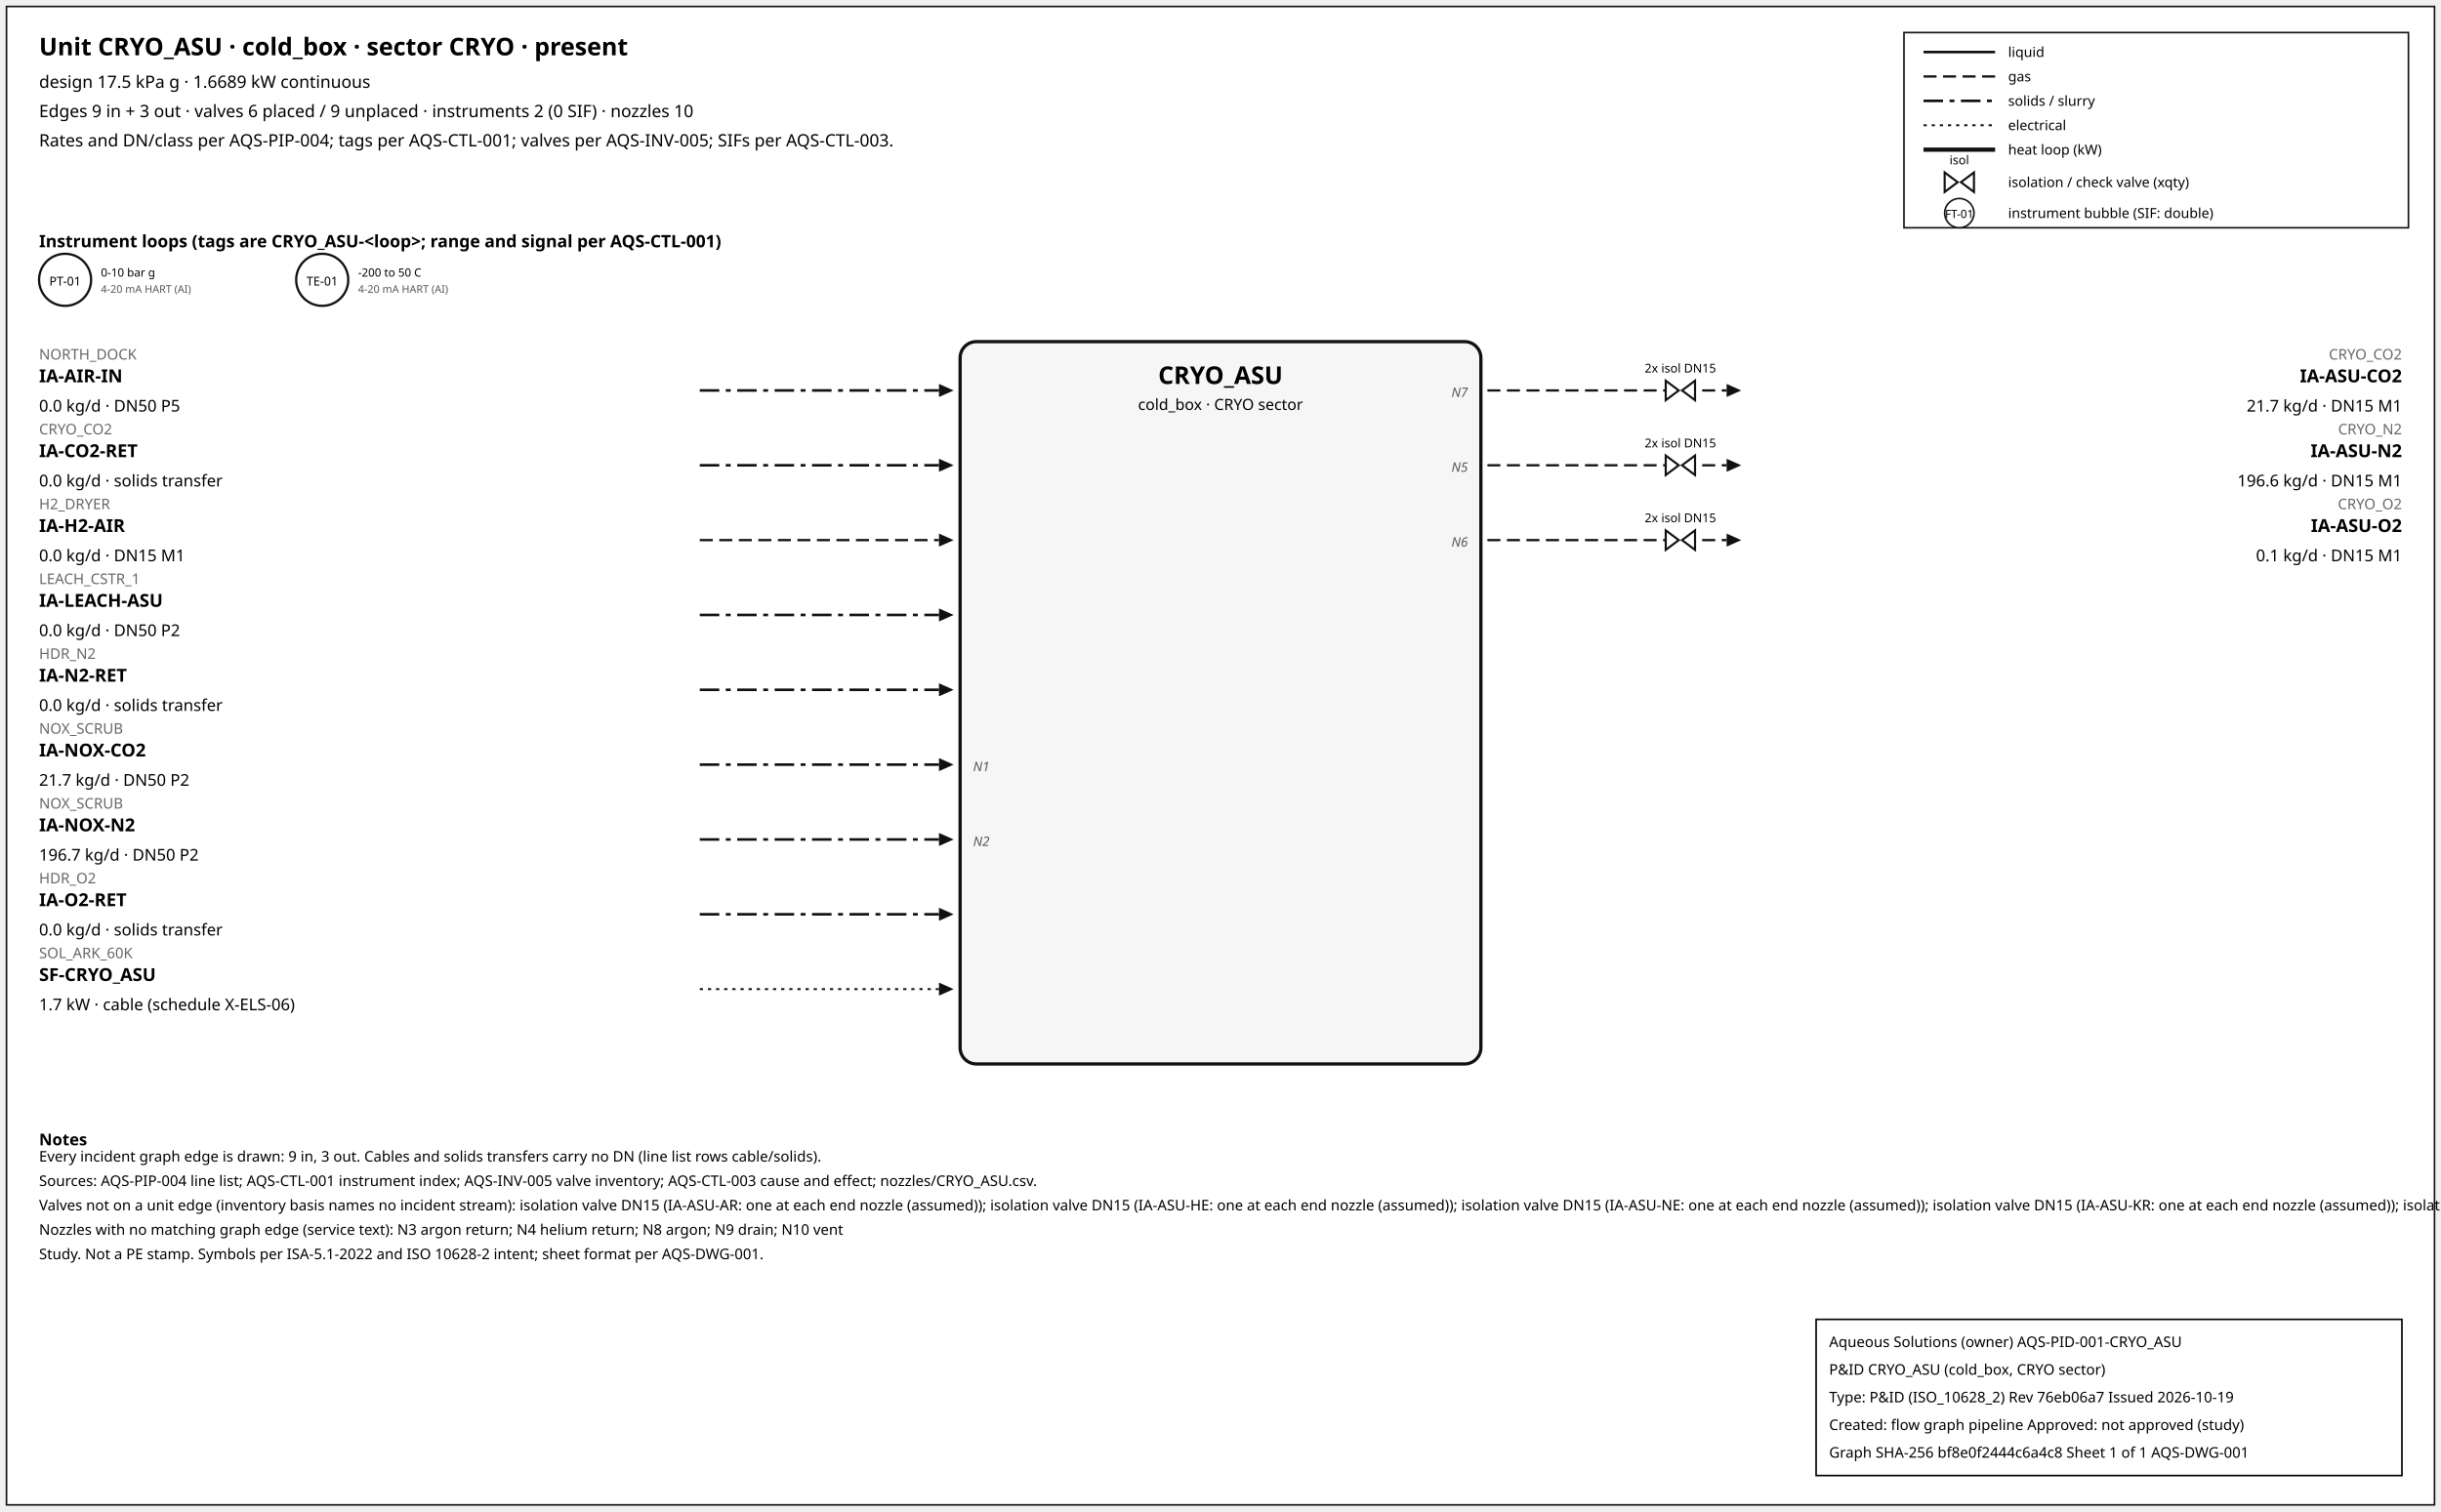
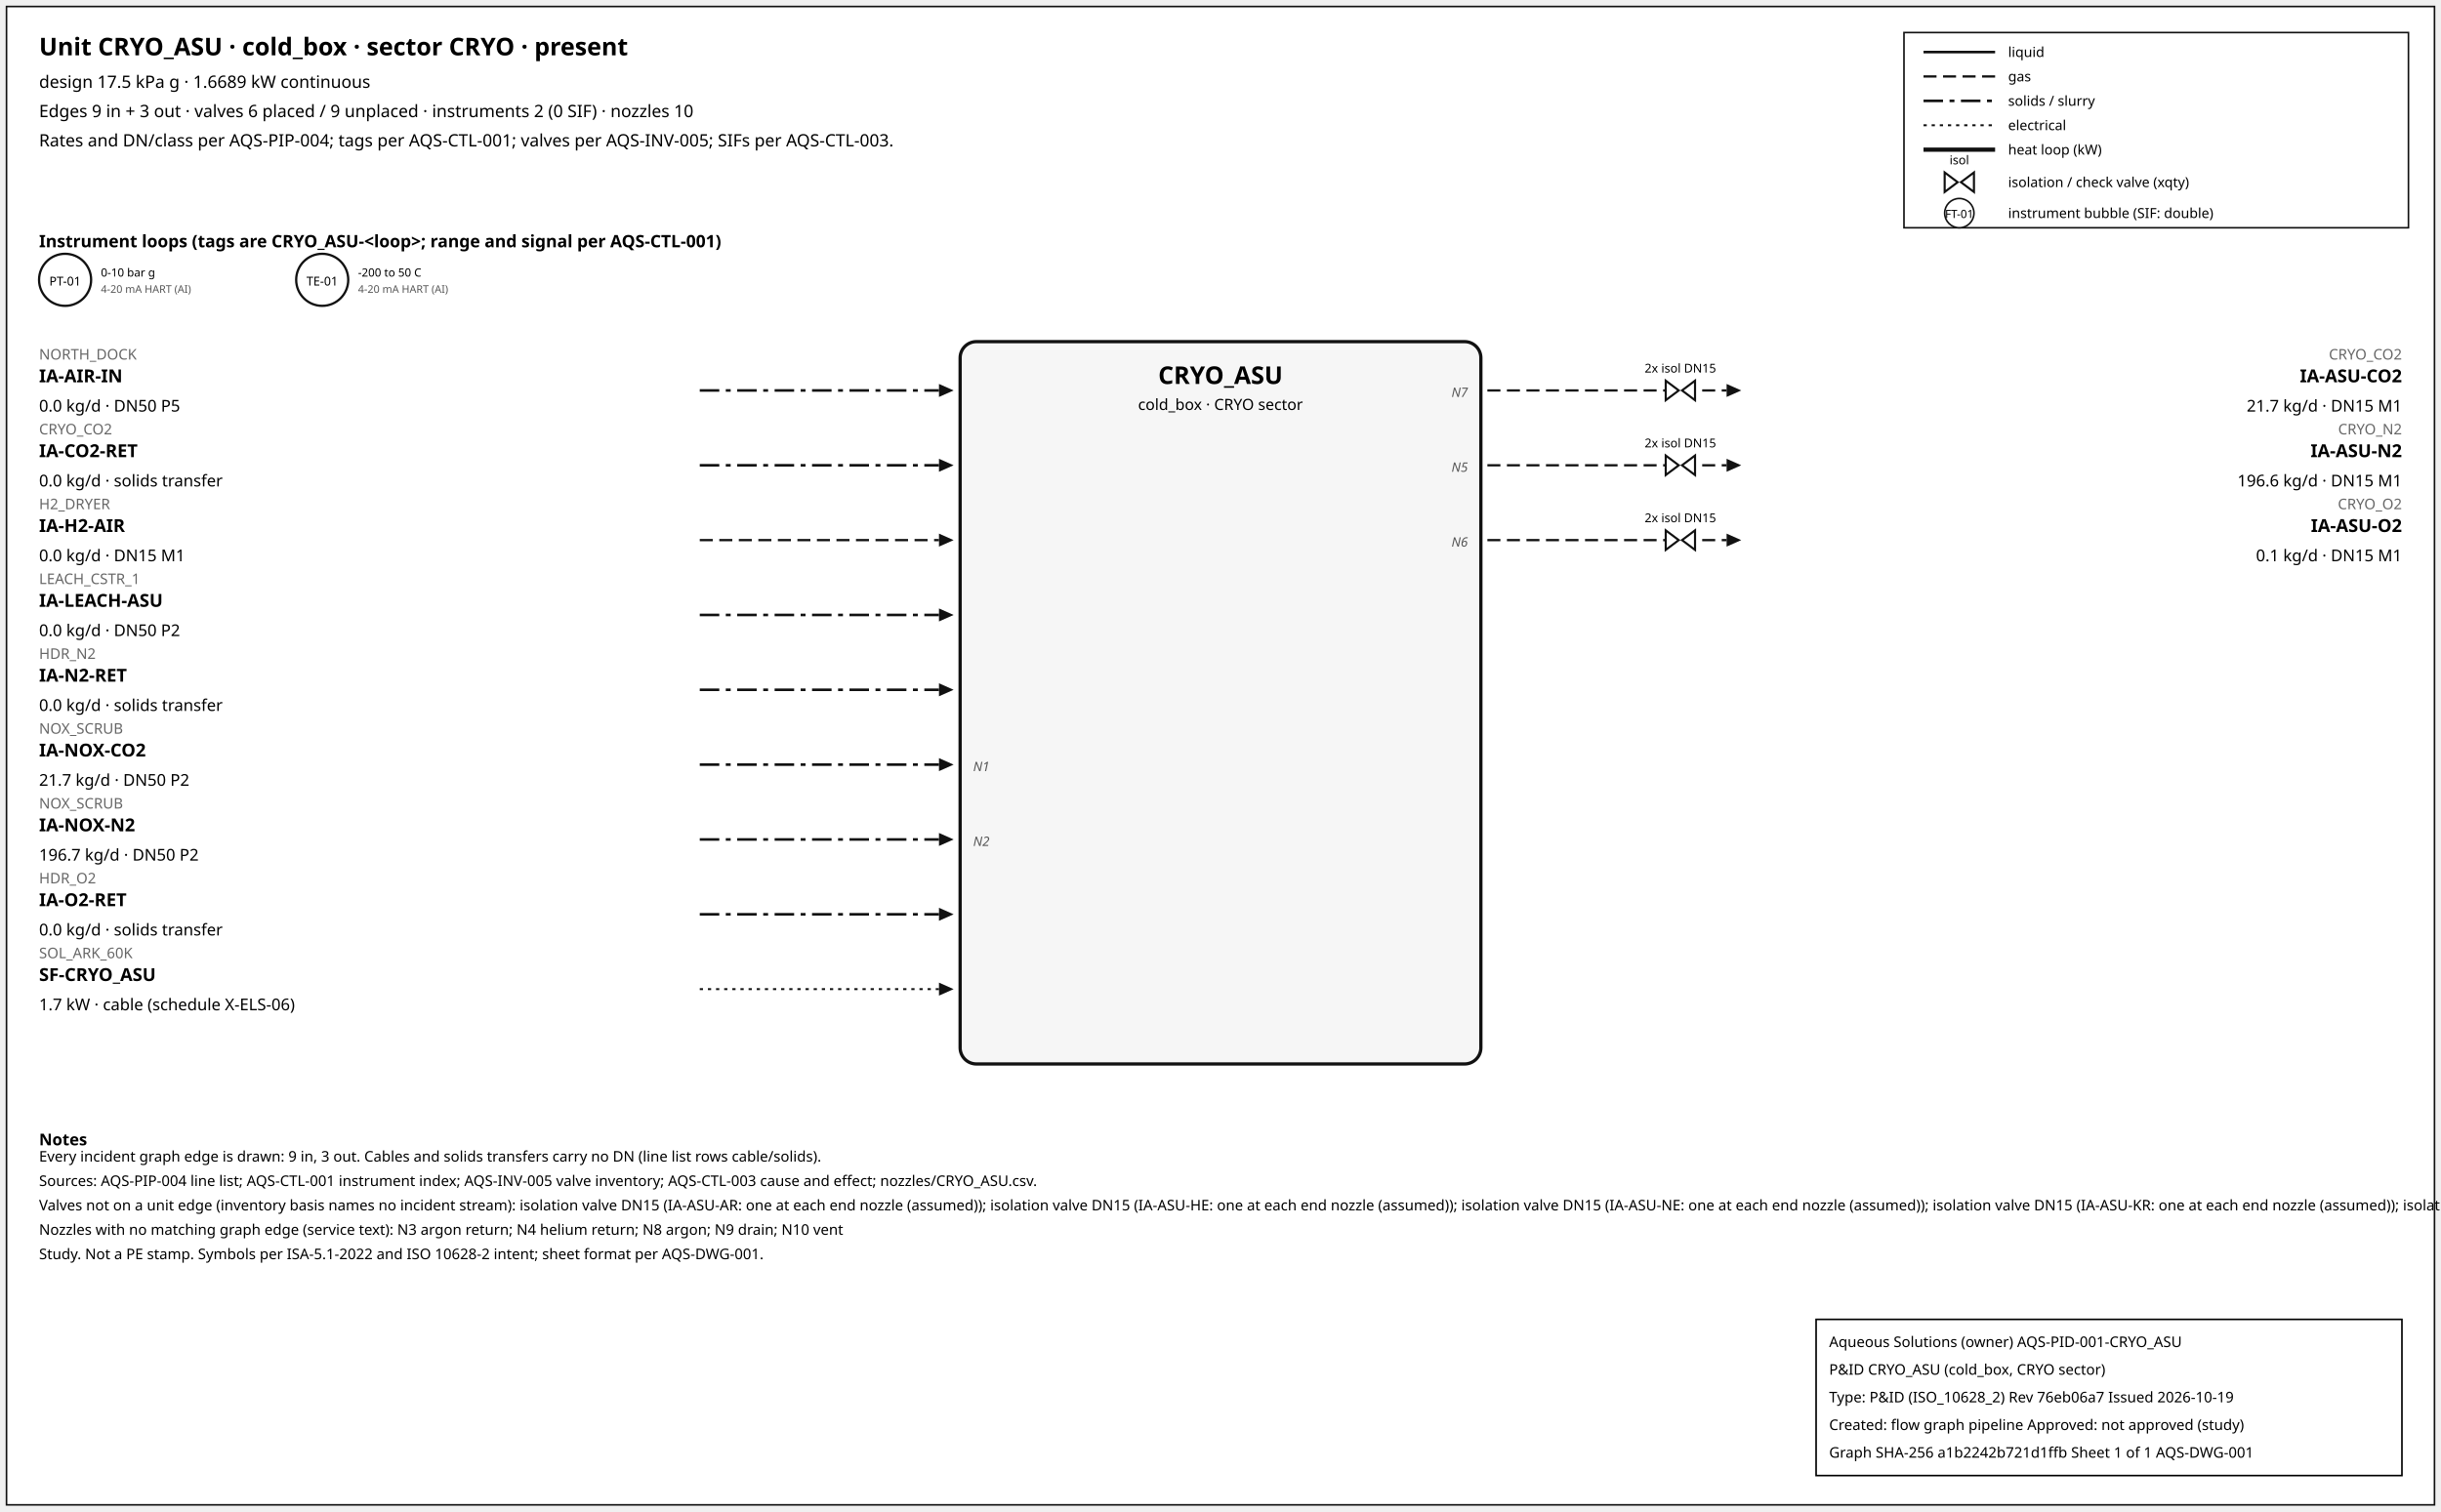
<svg xmlns="http://www.w3.org/2000/svg" width="1500" height="929" font-family="sans-serif">
  <rect x="4" y="4" width="1492" height="921" fill="white" stroke="#111" />
  <text x="24" y="34" font-size="15" font-weight="600">Unit CRYO_ASU · cold_box · sector CRYO · present</text>
  <text x="24" y="54" font-size="10.5">design 17.5 kPa g · 1.6689 kW continuous</text>
  <text x="24" y="72" font-size="10.5">Edges 9 in + 3 out · valves 6 placed / 9 unplaced · instruments 2 (0 SIF) · nozzles 10</text>
  <text x="24" y="90" font-size="10.5">Rates and DN/class per AQS-PIP-004; tags per AQS-CTL-001; valves per AQS-INV-005; SIFs per AQS-CTL-003.</text>
  <rect x="1170" y="20" width="310" height="120" fill="white" stroke="#111" />
  <line x1="1182" y1="32" x2="1226" y2="32" stroke="#111" stroke-width="1.6" />
  <text x="1234" y="35" font-size="8.5">liquid</text>
  <line x1="1182" y1="47" x2="1226" y2="47" stroke="#111" stroke-width="1.4" stroke-dasharray="8,4" />
  <text x="1234" y="50" font-size="8.5">gas</text>
  <line x1="1182" y1="62" x2="1226" y2="62" stroke="#111" stroke-width="1.6" stroke-dasharray="12,4,3,4" />
  <text x="1234" y="65" font-size="8.5">solids / slurry</text>
  <line x1="1182" y1="77" x2="1226" y2="77" stroke="#111" stroke-width="1.2" stroke-dasharray="2,3" />
  <text x="1234" y="80" font-size="8.5">electrical</text>
  <line x1="1182" y1="92" x2="1226" y2="92" stroke="#111" stroke-width="2.6" />
  <text x="1234" y="95" font-size="8.5">heat loop (kW)</text>
  <path d="M 1195.0,106 L 1203.0,112 L 1195.0,118 Z M 1213.0,106 L 1205.0,112 L 1213.0,118 Z" fill="white" stroke="#111" stroke-width="1.3" />
  <text x="1204.0" y="101.0" font-size="7.5" text-anchor="middle">isol</text>
  <text x="1234" y="115" font-size="8.5">isolation / check valve (xqty)</text>
  <circle cx="1204" cy="131" r="9" fill="white" stroke="#111" />
  <text x="1204" y="134" font-size="7" text-anchor="middle">FT-01</text>
  <text x="1234" y="134" font-size="8.5">instrument bubble (SIF: double)</text>
  <text x="24" y="152" font-size="10.5" font-weight="600">Instrument loops (tags are CRYO_ASU-&lt;loop&gt;; range and signal per AQS-CTL-001)</text>
  <circle cx="40" cy="172" r="16" fill="white" stroke="#111" stroke-width="1.4" />
  <text x="40" y="175.5" font-size="7.5" text-anchor="middle">PT-01</text>
  <text x="62" y="170" font-size="7">0-10 bar g</text>
  <text x="62" y="180" font-size="6.5" fill="#555">4-20 mA HART (AI)</text>
  <circle cx="198" cy="172" r="16" fill="white" stroke="#111" stroke-width="1.4" />
  <text x="198" y="175.5" font-size="7.5" text-anchor="middle">TE-01</text>
  <text x="220" y="170" font-size="7">-200 to 50 C</text>
  <text x="220" y="180" font-size="6.5" fill="#555">4-20 mA HART (AI)</text>
  <rect x="590" y="210" width="320" height="444" rx="10" fill="#f6f6f6" stroke="#111" stroke-width="2" />
  <text x="750.0" y="236" font-size="15" font-weight="700" text-anchor="middle">CRYO_ASU</text>
  <text x="750.0" y="252" font-size="9.5" text-anchor="middle">cold_box · CRYO sector</text>
  <line x1="430" y1="240" x2="577" y2="240" stroke="#111" stroke-width="1.6" stroke-dasharray="12,4,3,4" class="edge-in" />
  <polygon points="586,240 577,236 577,244" fill="#111" />
  <text x="24" y="221" font-size="9" fill="#666" text-anchor="start">NORTH_DOCK</text>
  <text x="24" y="235" font-size="11" font-weight="600" text-anchor="start">IA-AIR-IN</text>
  <text x="24" y="253" font-size="10" text-anchor="start">0.0 kg/d · DN50 P5</text>
  <line x1="430" y1="286" x2="577" y2="286" stroke="#111" stroke-width="1.6" stroke-dasharray="12,4,3,4" class="edge-in" />
  <polygon points="586,286 577,282 577,290" fill="#111" />
  <text x="24" y="267" font-size="9" fill="#666" text-anchor="start">CRYO_CO2</text>
  <text x="24" y="281" font-size="11" font-weight="600" text-anchor="start">IA-CO2-RET</text>
  <text x="24" y="299" font-size="10" text-anchor="start">0.0 kg/d · solids transfer</text>
  <line x1="430" y1="332" x2="577" y2="332" stroke="#111" stroke-width="1.4" stroke-dasharray="8,4" class="edge-in" />
  <polygon points="586,332 577,328 577,336" fill="#111" />
  <text x="24" y="313" font-size="9" fill="#666" text-anchor="start">H2_DRYER</text>
  <text x="24" y="327" font-size="11" font-weight="600" text-anchor="start">IA-H2-AIR</text>
  <text x="24" y="345" font-size="10" text-anchor="start">0.0 kg/d · DN15 M1</text>
  <line x1="430" y1="378" x2="577" y2="378" stroke="#111" stroke-width="1.6" stroke-dasharray="12,4,3,4" class="edge-in" />
  <polygon points="586,378 577,374 577,382" fill="#111" />
  <text x="24" y="359" font-size="9" fill="#666" text-anchor="start">LEACH_CSTR_1</text>
  <text x="24" y="373" font-size="11" font-weight="600" text-anchor="start">IA-LEACH-ASU</text>
  <text x="24" y="391" font-size="10" text-anchor="start">0.0 kg/d · DN50 P2</text>
  <line x1="430" y1="424" x2="577" y2="424" stroke="#111" stroke-width="1.6" stroke-dasharray="12,4,3,4" class="edge-in" />
  <polygon points="586,424 577,420 577,428" fill="#111" />
  <text x="24" y="405" font-size="9" fill="#666" text-anchor="start">HDR_N2</text>
  <text x="24" y="419" font-size="11" font-weight="600" text-anchor="start">IA-N2-RET</text>
  <text x="24" y="437" font-size="10" text-anchor="start">0.0 kg/d · solids transfer</text>
  <line x1="430" y1="470" x2="577" y2="470" stroke="#111" stroke-width="1.6" stroke-dasharray="12,4,3,4" class="edge-in" />
  <polygon points="586,470 577,466 577,474" fill="#111" />
  <text x="24" y="451" font-size="9" fill="#666" text-anchor="start">NOX_SCRUB</text>
  <text x="24" y="465" font-size="11" font-weight="600" text-anchor="start">IA-NOX-CO2</text>
  <text x="24" y="483" font-size="10" text-anchor="start">21.7 kg/d · DN50 P2</text>
  <text x="598" y="474" font-size="8" font-style="italic" fill="#555" text-anchor="start">N1</text>
  <line x1="430" y1="516" x2="577" y2="516" stroke="#111" stroke-width="1.6" stroke-dasharray="12,4,3,4" class="edge-in" />
  <polygon points="586,516 577,512 577,520" fill="#111" />
  <text x="24" y="497" font-size="9" fill="#666" text-anchor="start">NOX_SCRUB</text>
  <text x="24" y="511" font-size="11" font-weight="600" text-anchor="start">IA-NOX-N2</text>
  <text x="24" y="529" font-size="10" text-anchor="start">196.7 kg/d · DN50 P2</text>
  <text x="598" y="520" font-size="8" font-style="italic" fill="#555" text-anchor="start">N2</text>
  <line x1="430" y1="562" x2="577" y2="562" stroke="#111" stroke-width="1.6" stroke-dasharray="12,4,3,4" class="edge-in" />
  <polygon points="586,562 577,558 577,566" fill="#111" />
  <text x="24" y="543" font-size="9" fill="#666" text-anchor="start">HDR_O2</text>
  <text x="24" y="557" font-size="11" font-weight="600" text-anchor="start">IA-O2-RET</text>
  <text x="24" y="575" font-size="10" text-anchor="start">0.0 kg/d · solids transfer</text>
  <line x1="430" y1="608" x2="577" y2="608" stroke="#111" stroke-width="1.2" stroke-dasharray="2,3" class="edge-in" />
  <polygon points="586,608 577,604 577,612" fill="#111" />
  <text x="24" y="589" font-size="9" fill="#666" text-anchor="start">SOL_ARK_60K</text>
  <text x="24" y="603" font-size="11" font-weight="600" text-anchor="start">SF-CRYO_ASU</text>
  <text x="24" y="621" font-size="10" text-anchor="start">1.7 kW · cable (schedule X-ELS-06)</text>
  <line x1="914" y1="240" x2="1061" y2="240" stroke="#111" stroke-width="1.4" stroke-dasharray="8,4" class="edge-out" />
  <polygon points="1070,240 1061,236 1061,244" fill="#111" />
  <text x="1476" y="221" font-size="9" fill="#666" text-anchor="end">CRYO_CO2</text>
  <text x="1476" y="235" font-size="11" font-weight="600" text-anchor="end">IA-ASU-CO2</text>
  <text x="1476" y="253" font-size="10" text-anchor="end">21.7 kg/d · DN15 M1</text>
  <text x="902" y="244" font-size="8" font-style="italic" fill="#555" text-anchor="end">N7</text>
  <path d="M 1023.6,234 L 1031.6,240 L 1023.6,246 Z M 1041.6,234 L 1033.6,240 L 1041.6,246 Z" fill="white" stroke="#111" stroke-width="1.3" />
  <text x="1032.6" y="229.0" font-size="7.5" text-anchor="middle">2x isol DN15</text>
  <line x1="914" y1="286" x2="1061" y2="286" stroke="#111" stroke-width="1.4" stroke-dasharray="8,4" class="edge-out" />
  <polygon points="1070,286 1061,282 1061,290" fill="#111" />
  <text x="1476" y="267" font-size="9" fill="#666" text-anchor="end">CRYO_N2</text>
  <text x="1476" y="281" font-size="11" font-weight="600" text-anchor="end">IA-ASU-N2</text>
  <text x="1476" y="299" font-size="10" text-anchor="end">196.6 kg/d · DN15 M1</text>
  <text x="902" y="290" font-size="8" font-style="italic" fill="#555" text-anchor="end">N5</text>
  <path d="M 1023.6,280 L 1031.6,286 L 1023.6,292 Z M 1041.6,280 L 1033.6,286 L 1041.6,292 Z" fill="white" stroke="#111" stroke-width="1.3" />
  <text x="1032.6" y="275.0" font-size="7.5" text-anchor="middle">2x isol DN15</text>
  <line x1="914" y1="332" x2="1061" y2="332" stroke="#111" stroke-width="1.4" stroke-dasharray="8,4" class="edge-out" />
  <polygon points="1070,332 1061,328 1061,336" fill="#111" />
  <text x="1476" y="313" font-size="9" fill="#666" text-anchor="end">CRYO_O2</text>
  <text x="1476" y="327" font-size="11" font-weight="600" text-anchor="end">IA-ASU-O2</text>
  <text x="1476" y="345" font-size="10" text-anchor="end">0.1 kg/d · DN15 M1</text>
  <text x="902" y="336" font-size="8" font-style="italic" fill="#555" text-anchor="end">N6</text>
  <path d="M 1023.6,326 L 1031.6,332 L 1023.6,338 Z M 1041.6,326 L 1033.6,332 L 1041.6,338 Z" fill="white" stroke="#111" stroke-width="1.3" />
  <text x="1032.6" y="321.0" font-size="7.5" text-anchor="middle">2x isol DN15</text>
  <text x="24" y="704" font-size="10" font-weight="600">Notes</text>
  <text x="24" y="714" font-size="9">Every incident graph edge is drawn: 9 in, 3 out. Cables and solids transfers carry no DN (line list rows cable/solids).</text>
  <text x="24" y="729" font-size="9">Sources: AQS-PIP-004 line list; AQS-CTL-001 instrument index; AQS-INV-005 valve inventory; AQS-CTL-003 cause and effect; nozzles/CRYO_ASU.csv.</text>
  <text x="24" y="744" font-size="9">Valves not on a unit edge (inventory basis names no incident stream): isolation valve DN15 (IA-ASU-AR: one at each end nozzle (assumed)); isolation valve DN15 (IA-ASU-HE: one at each end nozzle (assumed)); isolation valve DN15 (IA-ASU-NE: one at each end nozzle (assumed)); isolation valve DN15 (IA-ASU-KR: one at each end nozzle (assumed)); isolation valve DN15 (IA-ASU-XE: one at each end nozzle (assumed)); isolation valve DN15 (IA-HE-RET: one at each end nozzle (assumed)) ...</text>
  <text x="24" y="759" font-size="9">Nozzles with no matching graph edge (service text): N3 argon return; N4 helium return; N8 argon; N9 drain; N10 vent</text>
  <text x="24" y="774" font-size="9">Study. Not a PE stamp. Symbols per ISA-5.1-2022 and ISO 10628-2 intent; sheet format per AQS-DWG-001.</text>
  <g id="aqs-title-block">
    <rect x="1116" y="811" width="360" height="96" fill="white" stroke="black" stroke-width="1" />
    <text x="1124" y="828" font-size="9">Aqueous Solutions (owner)   AQS-PID-001-CRYO_ASU</text>
    <text x="1124" y="845" font-size="9">P&amp;ID CRYO_ASU (cold_box, CRYO sector)</text>
    <text x="1124" y="862" font-size="9">Type: P&amp;ID (ISO_10628_2)   Rev 76eb06a7   Issued 2026-10-19</text>
    <text x="1124" y="879" font-size="9">Created: flow graph pipeline   Approved: not approved (study)</text>
-     <text x="1124" y="896" font-size="9">Graph SHA-256 bf8e0f2444c6a4c8   Sheet 1 of 1   AQS-DWG-001</text>
+     <text x="1124" y="896" font-size="9">Graph SHA-256 a1b2242b721d1ffb   Sheet 1 of 1   AQS-DWG-001</text>
  </g>
</svg>
